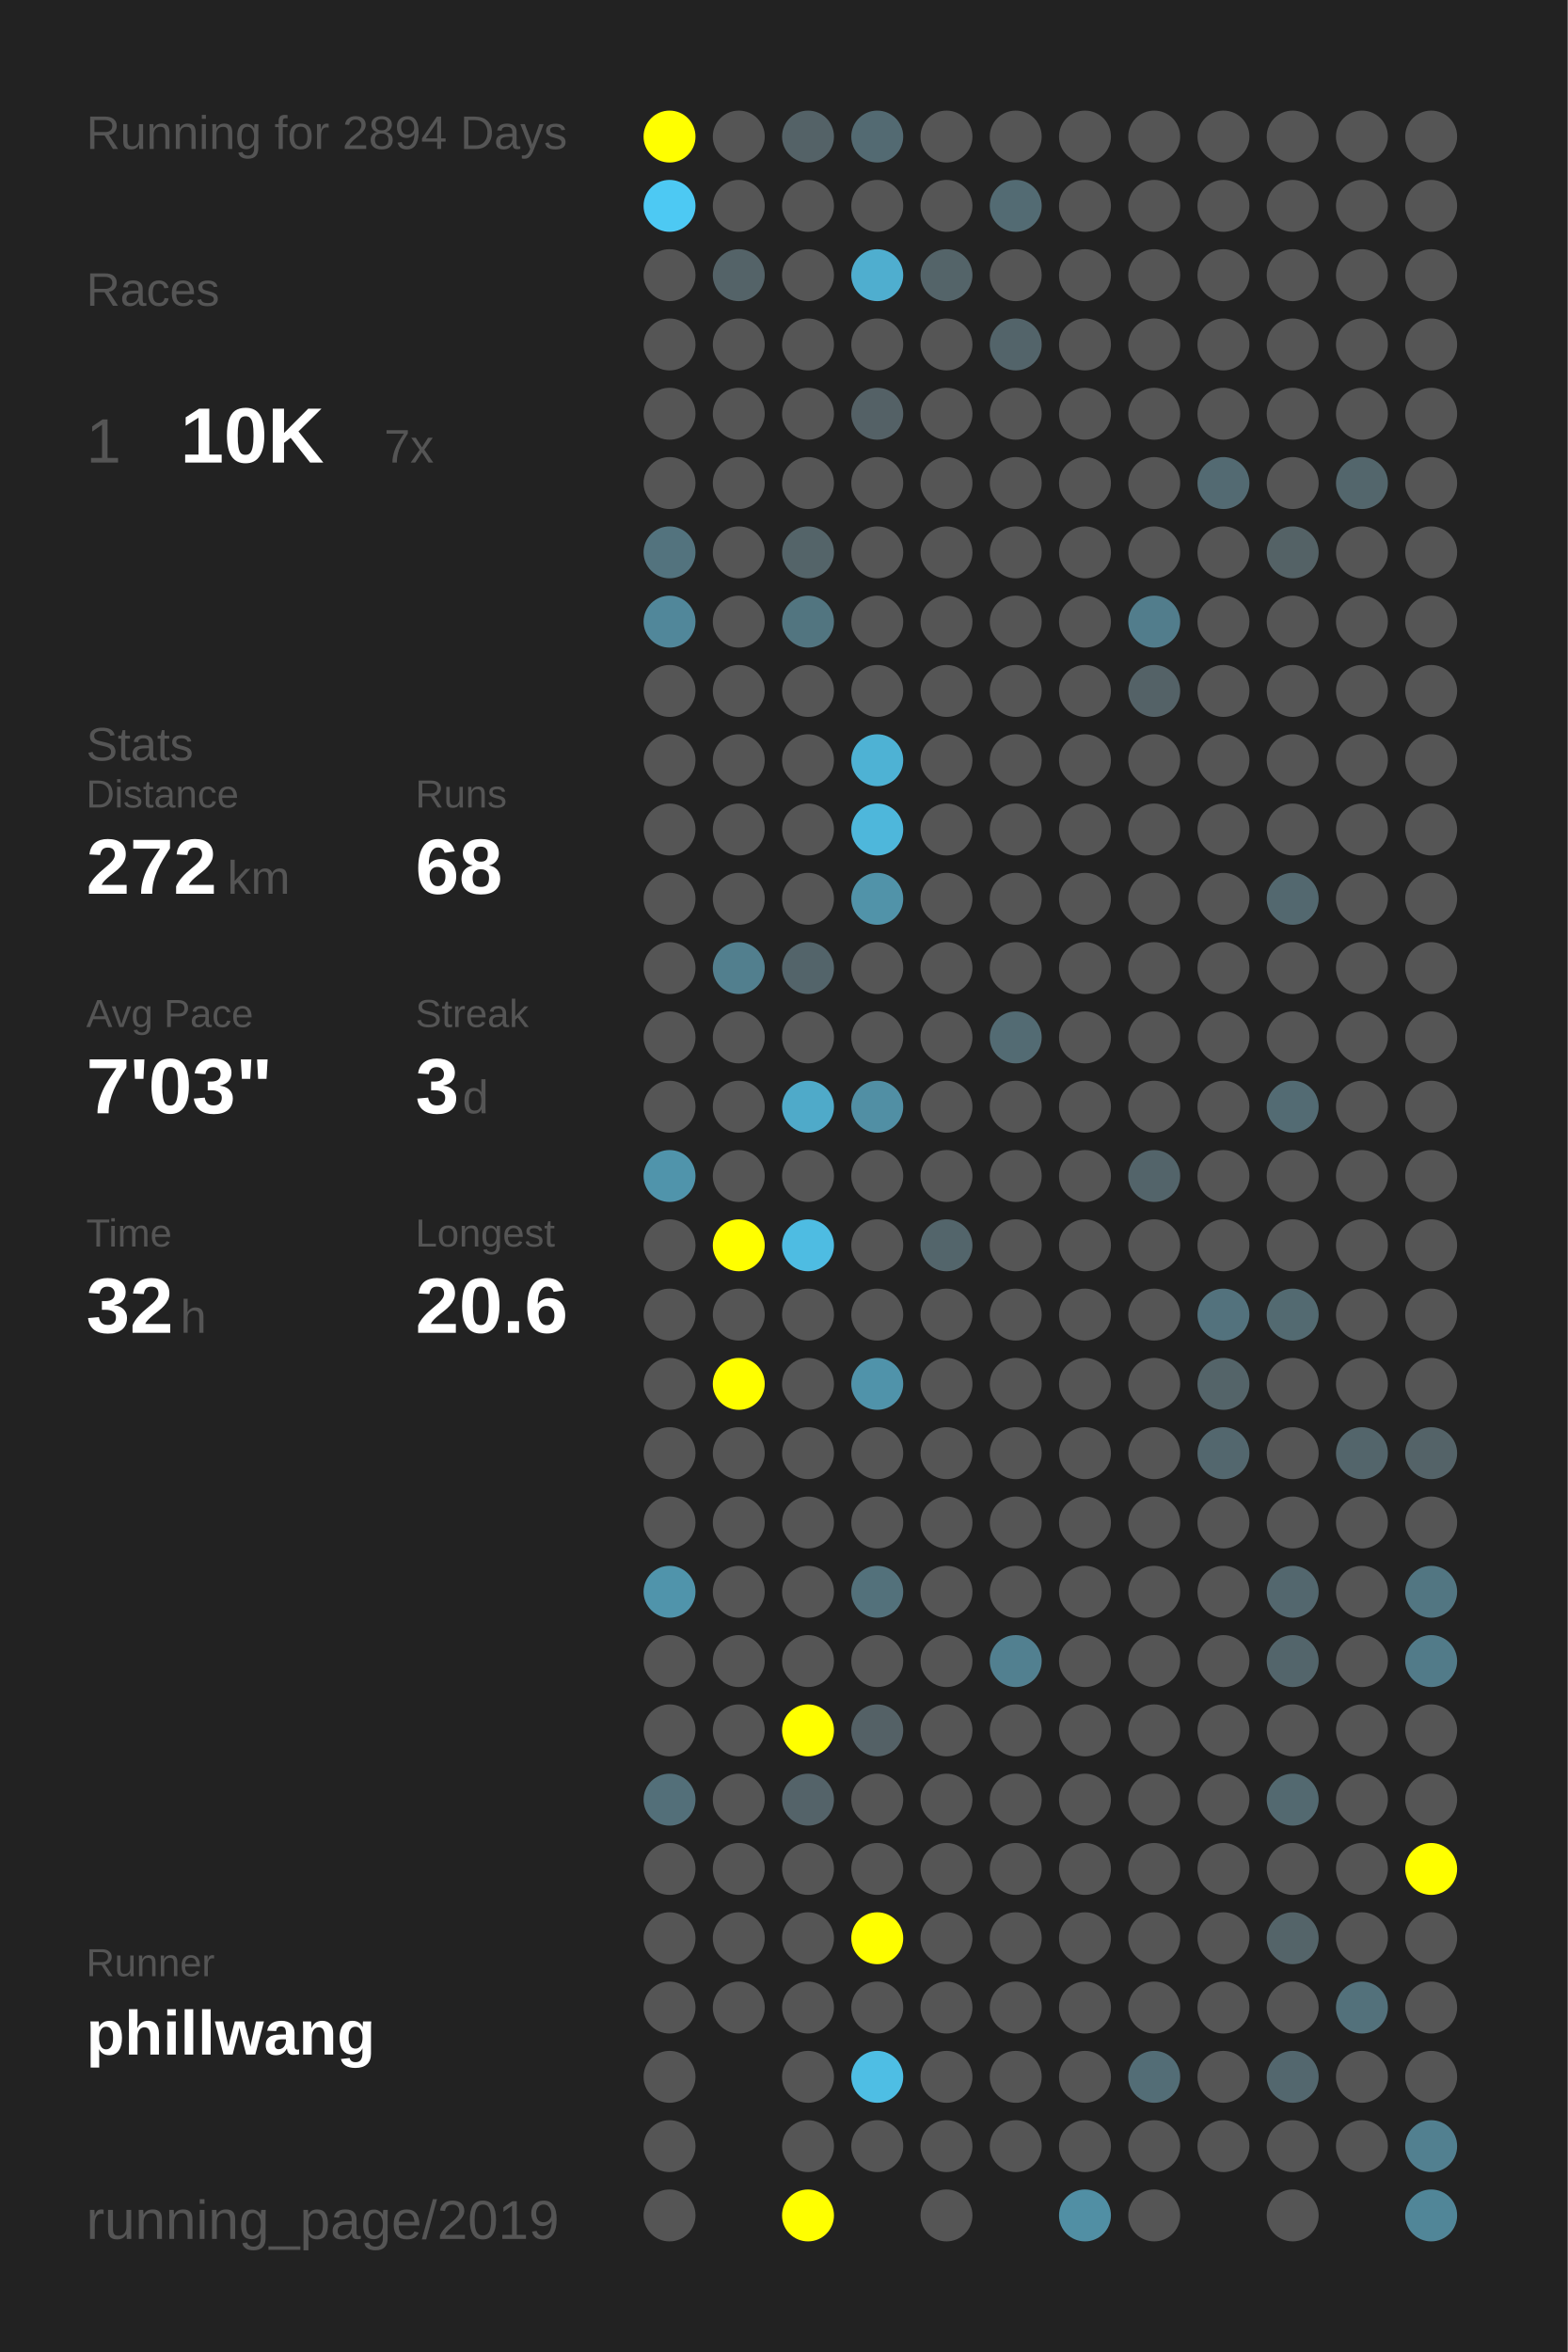
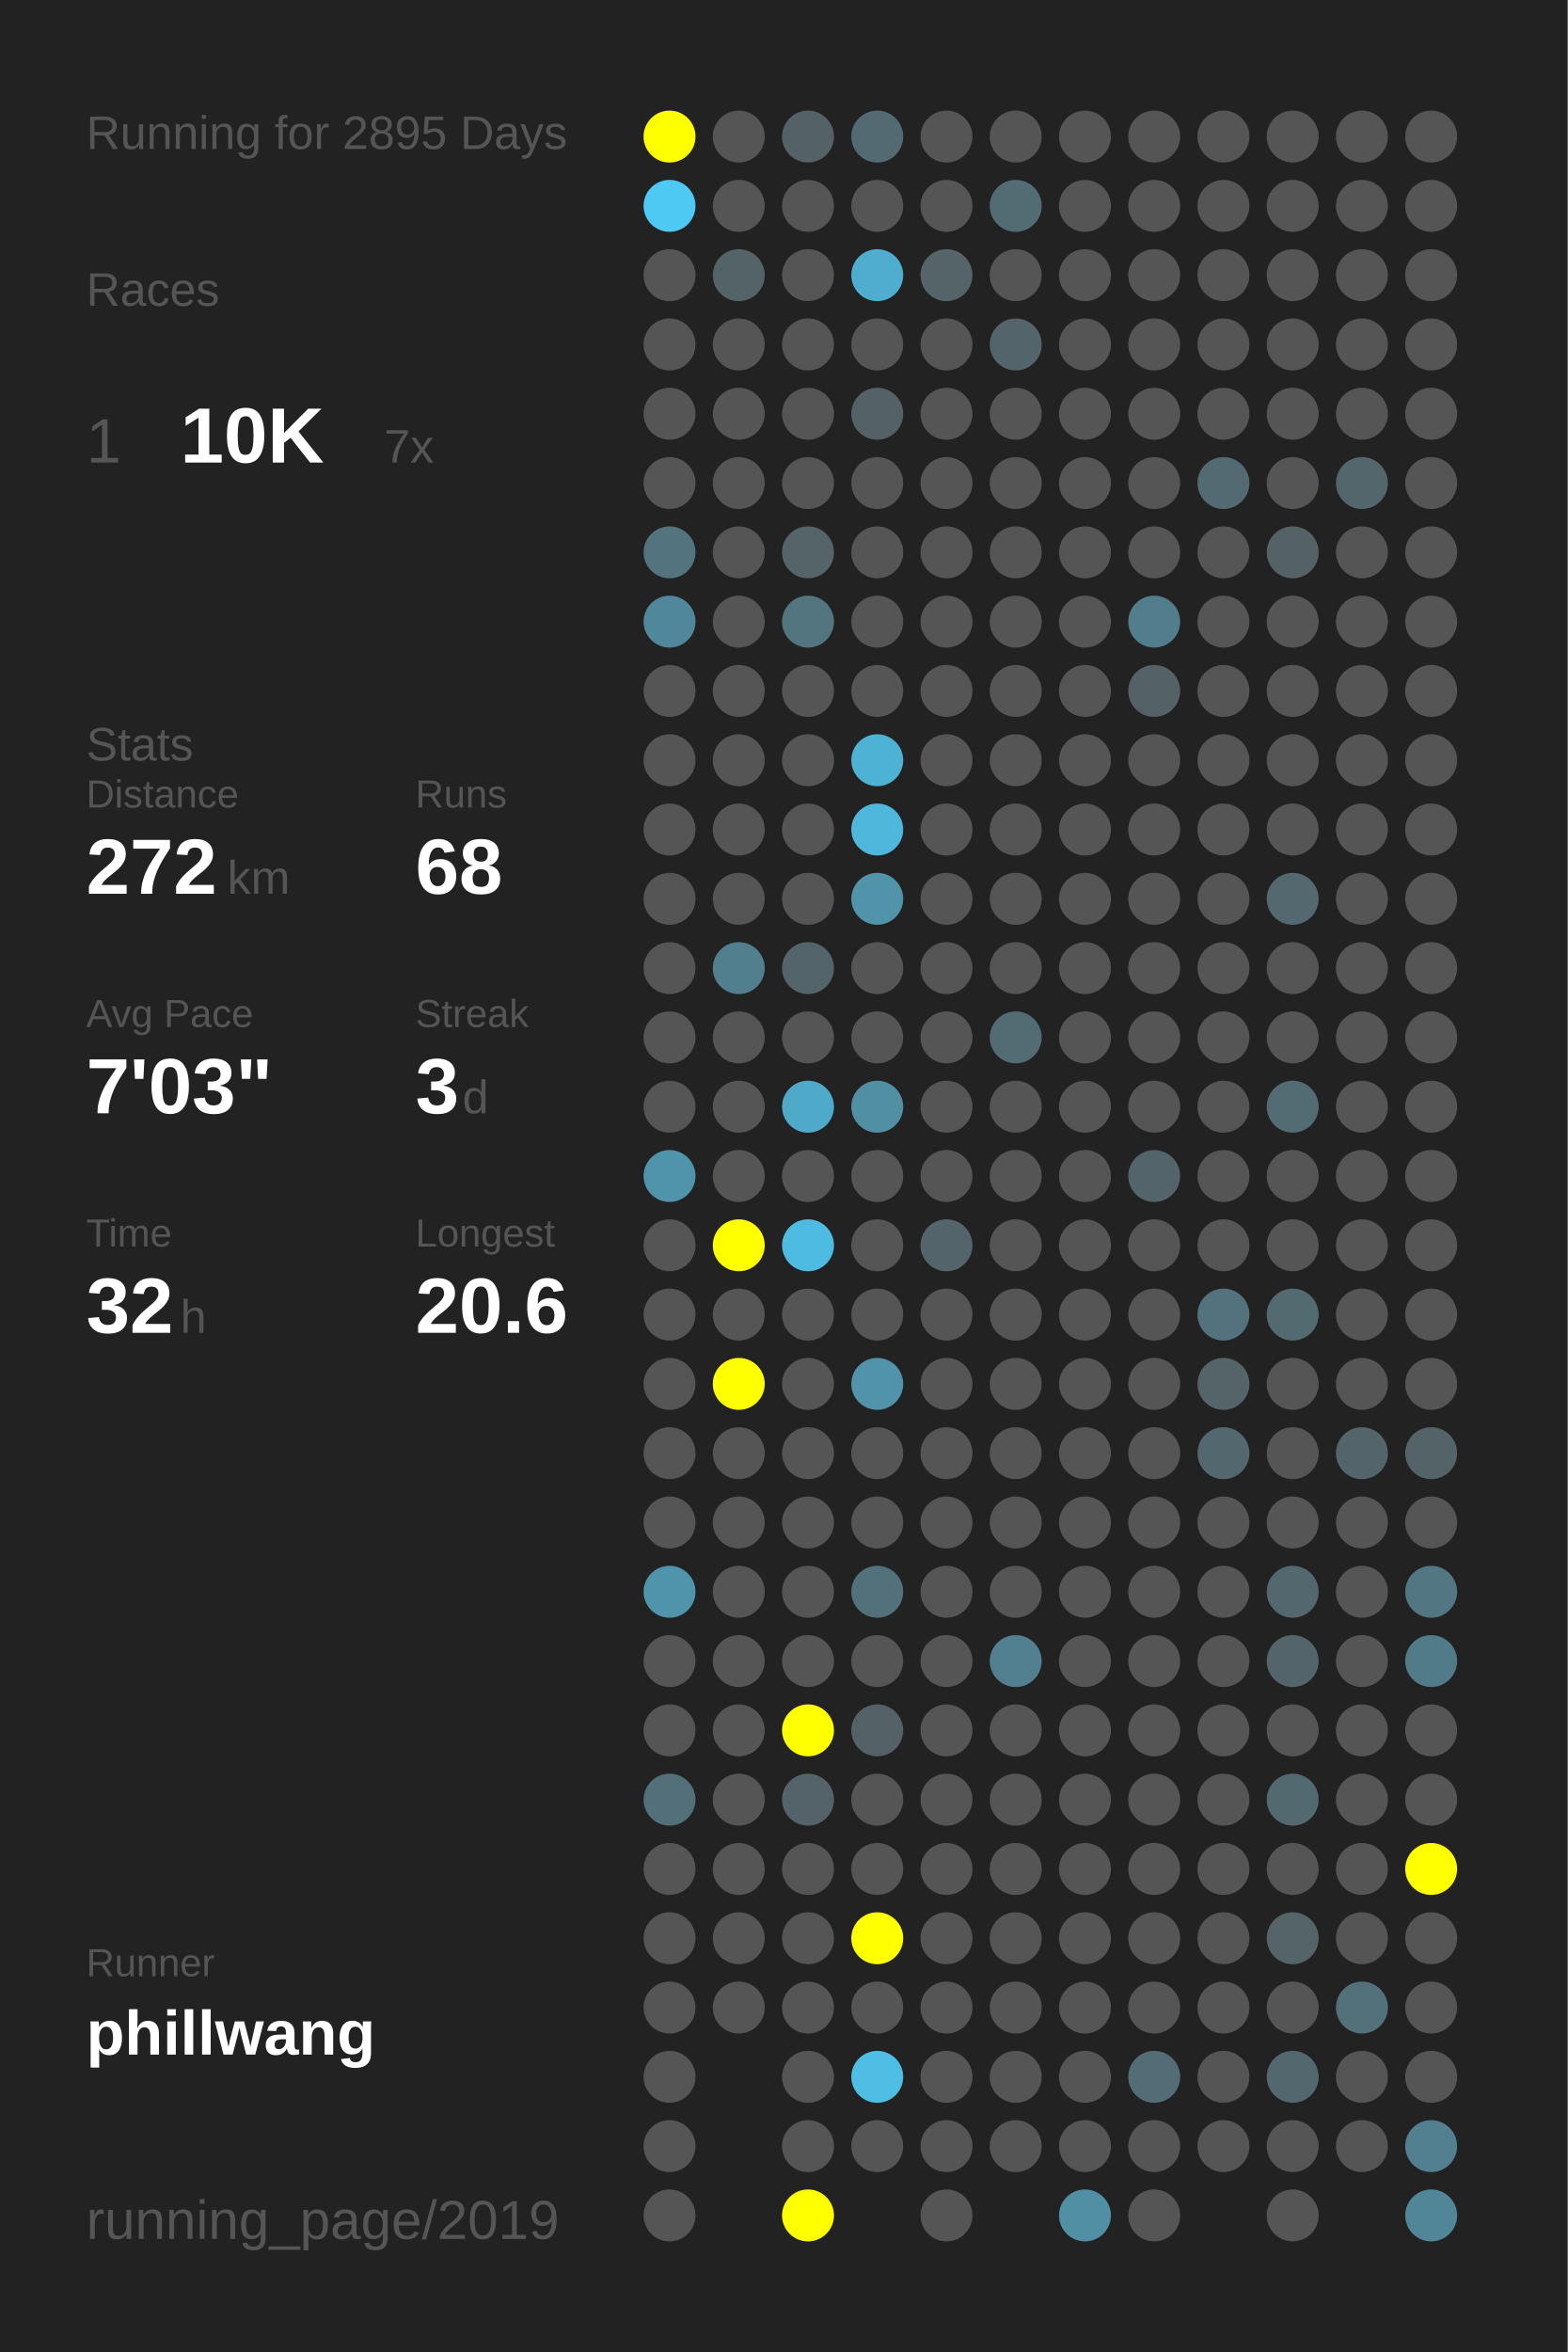
<svg xmlns="http://www.w3.org/2000/svg" baseProfile="full" height="300mm" version="1.1" viewBox="0,0,200,300" width="200mm">
  <defs />
  <rect fill="#222222" height="300" width="200" x="0" y="0" />
-   <text fill="#555555" style="font-size:6px; font-family:Arial;" x="11" y="19">Running for 2894 Days</text>
+   <text fill="#555555" style="font-size:6px; font-family:Arial;" x="11" y="19">Running for 2895 Days</text>
  <text fill="#555555" style="font-size:6px; font-family:Arial;" x="11" y="39">Races</text>
  <text fill="#555555" style="font-size:8px; font-family:Arial;" x="11" y="59">1</text>
  <text fill="#FFFFFF" style="font-size:10px; font-family:Arial; font-weight:bold;" x="23" y="59">10K</text>
  <text fill="#555555" style="font-size:6px; font-family:Arial;" x="49" y="59">7x</text>
  <text fill="#555555" style="font-size:6px; font-family:Arial;" x="11" y="97">Stats</text>
  <text fill="#555555" style="font-size:5px; font-family:Arial;" x="11" y="103">Distance</text>
  <text fill="#FFFFFF" style="font-size:10px; font-family:Arial; font-weight:bold;" x="11" y="114">272</text>
  <text fill="#555555" style="font-size:6px; font-family:Arial;" x="29" y="114">km</text>
  <text fill="#555555" style="font-size:5px; font-family:Arial;" x="53" y="103">Runs</text>
  <text fill="#FFFFFF" style="font-size:10px; font-family:Arial; font-weight:bold;" x="53" y="114">68</text>
  <text fill="#555555" style="font-size:5px; font-family:Arial;" x="11" y="131">Avg Pace</text>
  <text fill="#FFFFFF" style="font-size:10px; font-family:Arial; font-weight:bold;" x="11" y="142">7'03"</text>
  <text fill="#555555" style="font-size:5px; font-family:Arial;" x="53" y="131">Streak</text>
  <text fill="#FFFFFF" style="font-size:10px; font-family:Arial; font-weight:bold;" x="53" y="142">3</text>
  <text fill="#555555" style="font-size:6px; font-family:Arial;" x="59" y="142">d</text>
  <text fill="#555555" style="font-size:5px; font-family:Arial;" x="11" y="159">Time</text>
  <text fill="#FFFFFF" style="font-size:10px; font-family:Arial; font-weight:bold;" x="11" y="170">32</text>
  <text fill="#555555" style="font-size:6px; font-family:Arial;" x="23" y="170">h</text>
  <text fill="#555555" style="font-size:5px; font-family:Arial;" x="53" y="159">Longest</text>
  <text fill="#FFFFFF" style="font-size:10px; font-family:Arial; font-weight:bold;" x="53" y="170">20.6</text>
  <text fill="#555555" style="font-size:5px; font-family:Arial;" x="11" y="252.065">Runner</text>
  <text fill="#FFFFFF" style="font-size:8px; font-family:Arial; font-weight:bold;" x="11" y="262.065">phillwang</text>
  <text fill="#555555" style="font-size:7px; font-family:Arial;" x="11" y="285.581">running_page/2019</text>
  <circle cx="85.417" cy="17.419" fill="#FFFF00" r="3.312" />
  <circle cx="85.417" cy="26.258" fill="#4dc9f3" r="3.312" />
  <circle cx="85.417" cy="35.097" fill="#555555" r="3.312" />
  <circle cx="85.417" cy="43.935" fill="#555555" r="3.312" />
  <circle cx="85.417" cy="52.774" fill="#555555" r="3.312" />
  <circle cx="85.417" cy="61.613" fill="#555555" r="3.312" />
  <circle cx="85.417" cy="70.452" fill="#53737e" r="3.312" />
  <circle cx="85.417" cy="79.29" fill="#51879a" r="3.312" />
  <circle cx="85.417" cy="88.129" fill="#555555" r="3.312" />
  <circle cx="85.417" cy="96.968" fill="#555555" r="3.312" />
  <circle cx="85.417" cy="105.806" fill="#555555" r="3.312" />
  <circle cx="85.417" cy="114.645" fill="#555555" r="3.312" />
  <circle cx="85.417" cy="123.484" fill="#555555" r="3.312" />
  <circle cx="85.417" cy="132.323" fill="#555555" r="3.312" />
  <circle cx="85.417" cy="141.161" fill="#555555" r="3.312" />
  <circle cx="85.417" cy="150" fill="#5094ab" r="3.312" />
  <circle cx="85.417" cy="158.839" fill="#555555" r="3.312" />
  <circle cx="85.417" cy="167.677" fill="#555555" r="3.312" />
  <circle cx="85.417" cy="176.516" fill="#555555" r="3.312" />
  <circle cx="85.417" cy="185.355" fill="#555555" r="3.312" />
  <circle cx="85.417" cy="194.194" fill="#555555" r="3.312" />
  <circle cx="85.417" cy="203.032" fill="#5094ab" r="3.312" />
  <circle cx="85.417" cy="211.871" fill="#555555" r="3.312" />
  <circle cx="85.417" cy="220.71" fill="#555555" r="3.312" />
  <circle cx="85.417" cy="229.548" fill="#536f79" r="3.312" />
  <circle cx="85.417" cy="238.387" fill="#555555" r="3.312" />
  <circle cx="85.417" cy="247.226" fill="#555555" r="3.312" />
  <circle cx="85.417" cy="256.065" fill="#555555" r="3.312" />
  <circle cx="85.417" cy="264.903" fill="#555555" r="3.312" />
  <circle cx="85.417" cy="273.742" fill="#555555" r="3.312" />
  <circle cx="85.417" cy="282.581" fill="#555555" r="3.312" />
  <circle cx="94.25" cy="17.419" fill="#555555" r="3.312" />
  <circle cx="94.25" cy="26.258" fill="#555555" r="3.312" />
  <circle cx="94.25" cy="35.097" fill="#546368" r="3.312" />
  <circle cx="94.25" cy="43.935" fill="#555555" r="3.312" />
  <circle cx="94.25" cy="52.774" fill="#555555" r="3.312" />
  <circle cx="94.25" cy="61.613" fill="#555555" r="3.312" />
  <circle cx="94.25" cy="70.452" fill="#555555" r="3.312" />
  <circle cx="94.25" cy="79.29" fill="#555555" r="3.312" />
  <circle cx="94.25" cy="88.129" fill="#555555" r="3.312" />
  <circle cx="94.25" cy="96.968" fill="#555555" r="3.312" />
  <circle cx="94.25" cy="105.806" fill="#555555" r="3.312" />
  <circle cx="94.25" cy="114.645" fill="#555555" r="3.312" />
  <circle cx="94.25" cy="123.484" fill="#527f8e" r="3.312" />
  <circle cx="94.25" cy="132.323" fill="#555555" r="3.312" />
  <circle cx="94.25" cy="141.161" fill="#555555" r="3.312" />
  <circle cx="94.25" cy="150" fill="#555555" r="3.312" />
  <circle cx="94.25" cy="158.839" fill="#FFFF00" r="3.312" />
  <circle cx="94.25" cy="167.677" fill="#555555" r="3.312" />
  <circle cx="94.25" cy="176.516" fill="#FFFF00" r="3.312" />
  <circle cx="94.25" cy="185.355" fill="#555555" r="3.312" />
  <circle cx="94.25" cy="194.194" fill="#555555" r="3.312" />
  <circle cx="94.25" cy="203.032" fill="#555555" r="3.312" />
  <circle cx="94.25" cy="211.871" fill="#555555" r="3.312" />
  <circle cx="94.25" cy="220.71" fill="#555555" r="3.312" />
  <circle cx="94.25" cy="229.548" fill="#555555" r="3.312" />
  <circle cx="94.25" cy="238.387" fill="#555555" r="3.312" />
  <circle cx="94.25" cy="247.226" fill="#555555" r="3.312" />
  <circle cx="94.25" cy="256.065" fill="#555555" r="3.312" />
  <circle cx="103.083" cy="17.419" fill="#546267" r="3.312" />
  <circle cx="103.083" cy="26.258" fill="#555555" r="3.312" />
  <circle cx="103.083" cy="35.097" fill="#555555" r="3.312" />
  <circle cx="103.083" cy="43.935" fill="#555555" r="3.312" />
  <circle cx="103.083" cy="52.774" fill="#555555" r="3.312" />
  <circle cx="103.083" cy="61.613" fill="#555555" r="3.312" />
  <circle cx="103.083" cy="70.452" fill="#546469" r="3.312" />
  <circle cx="103.083" cy="79.29" fill="#527580" r="3.312" />
  <circle cx="103.083" cy="88.129" fill="#555555" r="3.312" />
  <circle cx="103.083" cy="96.968" fill="#555555" r="3.312" />
  <circle cx="103.083" cy="105.806" fill="#555555" r="3.312" />
  <circle cx="103.083" cy="114.645" fill="#555555" r="3.312" />
  <circle cx="103.083" cy="123.484" fill="#53646a" r="3.312" />
  <circle cx="103.083" cy="132.323" fill="#555555" r="3.312" />
  <circle cx="103.083" cy="141.161" fill="#4faac9" r="3.312" />
  <circle cx="103.083" cy="150" fill="#555555" r="3.312" />
  <circle cx="103.083" cy="158.839" fill="#4ebce2" r="3.312" />
  <circle cx="103.083" cy="167.677" fill="#555555" r="3.312" />
  <circle cx="103.083" cy="176.516" fill="#555555" r="3.312" />
  <circle cx="103.083" cy="185.355" fill="#555555" r="3.312" />
  <circle cx="103.083" cy="194.194" fill="#555555" r="3.312" />
  <circle cx="103.083" cy="203.032" fill="#555555" r="3.312" />
  <circle cx="103.083" cy="211.871" fill="#555555" r="3.312" />
  <circle cx="103.083" cy="220.71" fill="#FFFF00" r="3.312" />
  <circle cx="103.083" cy="229.548" fill="#546369" r="3.312" />
  <circle cx="103.083" cy="238.387" fill="#555555" r="3.312" />
  <circle cx="103.083" cy="247.226" fill="#555555" r="3.312" />
  <circle cx="103.083" cy="256.065" fill="#555555" r="3.312" />
  <circle cx="103.083" cy="264.903" fill="#555555" r="3.312" />
  <circle cx="103.083" cy="273.742" fill="#555555" r="3.312" />
  <circle cx="103.083" cy="282.581" fill="#FFFF00" r="3.312" />
  <circle cx="111.917" cy="17.419" fill="#536a72" r="3.312" />
  <circle cx="111.917" cy="26.258" fill="#555555" r="3.312" />
  <circle cx="111.917" cy="35.097" fill="#4faecf" r="3.312" />
  <circle cx="111.917" cy="43.935" fill="#555555" r="3.312" />
  <circle cx="111.917" cy="52.774" fill="#546166" r="3.312" />
  <circle cx="111.917" cy="61.613" fill="#555555" r="3.312" />
  <circle cx="111.917" cy="70.452" fill="#555555" r="3.312" />
  <circle cx="111.917" cy="79.29" fill="#555555" r="3.312" />
  <circle cx="111.917" cy="88.129" fill="#555555" r="3.312" />
  <circle cx="111.917" cy="96.968" fill="#4eb2d4" r="3.312" />
  <circle cx="111.917" cy="105.806" fill="#4eb7db" r="3.312" />
  <circle cx="111.917" cy="114.645" fill="#5193a9" r="3.312" />
  <circle cx="111.917" cy="123.484" fill="#555555" r="3.312" />
  <circle cx="111.917" cy="132.323" fill="#555555" r="3.312" />
  <circle cx="111.917" cy="141.161" fill="#518fa4" r="3.312" />
  <circle cx="111.917" cy="150" fill="#555555" r="3.312" />
  <circle cx="111.917" cy="158.839" fill="#555555" r="3.312" />
  <circle cx="111.917" cy="167.677" fill="#555555" r="3.312" />
  <circle cx="111.917" cy="176.516" fill="#5093aa" r="3.312" />
  <circle cx="111.917" cy="185.355" fill="#555555" r="3.312" />
  <circle cx="111.917" cy="194.194" fill="#555555" r="3.312" />
  <circle cx="111.917" cy="203.032" fill="#53717b" r="3.312" />
  <circle cx="111.917" cy="211.871" fill="#555555" r="3.312" />
  <circle cx="111.917" cy="220.71" fill="#546166" r="3.312" />
  <circle cx="111.917" cy="229.548" fill="#555555" r="3.312" />
  <circle cx="111.917" cy="238.387" fill="#555555" r="3.312" />
  <circle cx="111.917" cy="247.226" fill="#FFFF00" r="3.312" />
  <circle cx="111.917" cy="256.065" fill="#555555" r="3.312" />
  <circle cx="111.917" cy="264.903" fill="#4ebee4" r="3.312" />
  <circle cx="111.917" cy="273.742" fill="#555555" r="3.312" />
  <circle cx="120.75" cy="17.419" fill="#555555" r="3.312" />
  <circle cx="120.75" cy="26.258" fill="#555555" r="3.312" />
  <circle cx="120.75" cy="35.097" fill="#546469" r="3.312" />
  <circle cx="120.75" cy="43.935" fill="#555555" r="3.312" />
  <circle cx="120.75" cy="52.774" fill="#555555" r="3.312" />
  <circle cx="120.75" cy="61.613" fill="#555555" r="3.312" />
  <circle cx="120.75" cy="70.452" fill="#555555" r="3.312" />
  <circle cx="120.75" cy="79.29" fill="#555555" r="3.312" />
  <circle cx="120.75" cy="88.129" fill="#555555" r="3.312" />
  <circle cx="120.75" cy="96.968" fill="#555555" r="3.312" />
  <circle cx="120.75" cy="105.806" fill="#555555" r="3.312" />
  <circle cx="120.75" cy="114.645" fill="#555555" r="3.312" />
  <circle cx="120.75" cy="123.484" fill="#555555" r="3.312" />
  <circle cx="120.75" cy="132.323" fill="#555555" r="3.312" />
  <circle cx="120.75" cy="141.161" fill="#555555" r="3.312" />
  <circle cx="120.75" cy="150" fill="#555555" r="3.312" />
  <circle cx="120.75" cy="158.839" fill="#53656b" r="3.312" />
  <circle cx="120.75" cy="167.677" fill="#555555" r="3.312" />
  <circle cx="120.75" cy="176.516" fill="#555555" r="3.312" />
  <circle cx="120.75" cy="185.355" fill="#555555" r="3.312" />
  <circle cx="120.75" cy="194.194" fill="#555555" r="3.312" />
  <circle cx="120.75" cy="203.032" fill="#555555" r="3.312" />
  <circle cx="120.75" cy="211.871" fill="#555555" r="3.312" />
  <circle cx="120.75" cy="220.71" fill="#555555" r="3.312" />
  <circle cx="120.75" cy="229.548" fill="#555555" r="3.312" />
  <circle cx="120.75" cy="238.387" fill="#555555" r="3.312" />
  <circle cx="120.75" cy="247.226" fill="#555555" r="3.312" />
  <circle cx="120.75" cy="256.065" fill="#555555" r="3.312" />
  <circle cx="120.75" cy="264.903" fill="#555555" r="3.312" />
  <circle cx="120.75" cy="273.742" fill="#555555" r="3.312" />
  <circle cx="120.75" cy="282.581" fill="#555555" r="3.312" />
  <circle cx="129.583" cy="17.419" fill="#555555" r="3.312" />
  <circle cx="129.583" cy="26.258" fill="#536b73" r="3.312" />
  <circle cx="129.583" cy="35.097" fill="#555555" r="3.312" />
  <circle cx="129.583" cy="43.935" fill="#53646a" r="3.312" />
  <circle cx="129.583" cy="52.774" fill="#555555" r="3.312" />
  <circle cx="129.583" cy="61.613" fill="#555555" r="3.312" />
  <circle cx="129.583" cy="70.452" fill="#555555" r="3.312" />
  <circle cx="129.583" cy="79.29" fill="#555555" r="3.312" />
  <circle cx="129.583" cy="88.129" fill="#555555" r="3.312" />
  <circle cx="129.583" cy="96.968" fill="#555555" r="3.312" />
  <circle cx="129.583" cy="105.806" fill="#555555" r="3.312" />
  <circle cx="129.583" cy="114.645" fill="#555555" r="3.312" />
  <circle cx="129.583" cy="123.484" fill="#555555" r="3.312" />
  <circle cx="129.583" cy="132.323" fill="#536b73" r="3.312" />
  <circle cx="129.583" cy="141.161" fill="#555555" r="3.312" />
  <circle cx="129.583" cy="150" fill="#555555" r="3.312" />
  <circle cx="129.583" cy="158.839" fill="#555555" r="3.312" />
  <circle cx="129.583" cy="167.677" fill="#555555" r="3.312" />
  <circle cx="129.583" cy="176.516" fill="#555555" r="3.312" />
  <circle cx="129.583" cy="185.355" fill="#555555" r="3.312" />
  <circle cx="129.583" cy="194.194" fill="#555555" r="3.312" />
  <circle cx="129.583" cy="203.032" fill="#555555" r="3.312" />
  <circle cx="129.583" cy="211.871" fill="#528090" r="3.312" />
  <circle cx="129.583" cy="220.71" fill="#555555" r="3.312" />
  <circle cx="129.583" cy="229.548" fill="#555555" r="3.312" />
  <circle cx="129.583" cy="238.387" fill="#555555" r="3.312" />
  <circle cx="129.583" cy="247.226" fill="#555555" r="3.312" />
  <circle cx="129.583" cy="256.065" fill="#555555" r="3.312" />
  <circle cx="129.583" cy="264.903" fill="#555555" r="3.312" />
  <circle cx="129.583" cy="273.742" fill="#555555" r="3.312" />
  <circle cx="138.417" cy="17.419" fill="#555555" r="3.312" />
  <circle cx="138.417" cy="26.258" fill="#555555" r="3.312" />
  <circle cx="138.417" cy="35.097" fill="#555555" r="3.312" />
  <circle cx="138.417" cy="43.935" fill="#555555" r="3.312" />
  <circle cx="138.417" cy="52.774" fill="#555555" r="3.312" />
  <circle cx="138.417" cy="61.613" fill="#555555" r="3.312" />
  <circle cx="138.417" cy="70.452" fill="#555555" r="3.312" />
  <circle cx="138.417" cy="79.29" fill="#555555" r="3.312" />
  <circle cx="138.417" cy="88.129" fill="#555555" r="3.312" />
  <circle cx="138.417" cy="96.968" fill="#555555" r="3.312" />
  <circle cx="138.417" cy="105.806" fill="#555555" r="3.312" />
  <circle cx="138.417" cy="114.645" fill="#555555" r="3.312" />
  <circle cx="138.417" cy="123.484" fill="#555555" r="3.312" />
  <circle cx="138.417" cy="132.323" fill="#555555" r="3.312" />
  <circle cx="138.417" cy="141.161" fill="#555555" r="3.312" />
  <circle cx="138.417" cy="150" fill="#555555" r="3.312" />
  <circle cx="138.417" cy="158.839" fill="#555555" r="3.312" />
  <circle cx="138.417" cy="167.677" fill="#555555" r="3.312" />
  <circle cx="138.417" cy="176.516" fill="#555555" r="3.312" />
  <circle cx="138.417" cy="185.355" fill="#555555" r="3.312" />
  <circle cx="138.417" cy="194.194" fill="#555555" r="3.312" />
  <circle cx="138.417" cy="203.032" fill="#555555" r="3.312" />
  <circle cx="138.417" cy="211.871" fill="#555555" r="3.312" />
  <circle cx="138.417" cy="220.71" fill="#555555" r="3.312" />
  <circle cx="138.417" cy="229.548" fill="#555555" r="3.312" />
  <circle cx="138.417" cy="238.387" fill="#555555" r="3.312" />
  <circle cx="138.417" cy="247.226" fill="#555555" r="3.312" />
  <circle cx="138.417" cy="256.065" fill="#555555" r="3.312" />
  <circle cx="138.417" cy="264.903" fill="#555555" r="3.312" />
  <circle cx="138.417" cy="273.742" fill="#555555" r="3.312" />
  <circle cx="138.417" cy="282.581" fill="#518fa4" r="3.312" />
  <circle cx="147.25" cy="17.419" fill="#555555" r="3.312" />
  <circle cx="147.25" cy="26.258" fill="#555555" r="3.312" />
  <circle cx="147.25" cy="35.097" fill="#555555" r="3.312" />
  <circle cx="147.25" cy="43.935" fill="#555555" r="3.312" />
  <circle cx="147.25" cy="52.774" fill="#555555" r="3.312" />
  <circle cx="147.25" cy="61.613" fill="#555555" r="3.312" />
  <circle cx="147.25" cy="70.452" fill="#555555" r="3.312" />
  <circle cx="147.25" cy="79.29" fill="#527d8c" r="3.312" />
  <circle cx="147.25" cy="88.129" fill="#546267" r="3.312" />
  <circle cx="147.25" cy="96.968" fill="#555555" r="3.312" />
  <circle cx="147.25" cy="105.806" fill="#555555" r="3.312" />
  <circle cx="147.25" cy="114.645" fill="#555555" r="3.312" />
  <circle cx="147.25" cy="123.484" fill="#555555" r="3.312" />
  <circle cx="147.25" cy="132.323" fill="#555555" r="3.312" />
  <circle cx="147.25" cy="141.161" fill="#555555" r="3.312" />
  <circle cx="147.25" cy="150" fill="#53646a" r="3.312" />
  <circle cx="147.25" cy="158.839" fill="#555555" r="3.312" />
  <circle cx="147.25" cy="167.677" fill="#555555" r="3.312" />
  <circle cx="147.25" cy="176.516" fill="#555555" r="3.312" />
  <circle cx="147.25" cy="185.355" fill="#555555" r="3.312" />
  <circle cx="147.25" cy="194.194" fill="#555555" r="3.312" />
  <circle cx="147.25" cy="203.032" fill="#555555" r="3.312" />
  <circle cx="147.25" cy="211.871" fill="#555555" r="3.312" />
  <circle cx="147.25" cy="220.71" fill="#555555" r="3.312" />
  <circle cx="147.25" cy="229.548" fill="#555555" r="3.312" />
  <circle cx="147.25" cy="238.387" fill="#555555" r="3.312" />
  <circle cx="147.25" cy="247.226" fill="#555555" r="3.312" />
  <circle cx="147.25" cy="256.065" fill="#555555" r="3.312" />
  <circle cx="147.25" cy="264.903" fill="#536d76" r="3.312" />
  <circle cx="147.25" cy="273.742" fill="#555555" r="3.312" />
  <circle cx="147.25" cy="282.581" fill="#555555" r="3.312" />
  <circle cx="156.083" cy="17.419" fill="#555555" r="3.312" />
  <circle cx="156.083" cy="26.258" fill="#555555" r="3.312" />
  <circle cx="156.083" cy="35.097" fill="#555555" r="3.312" />
  <circle cx="156.083" cy="43.935" fill="#555555" r="3.312" />
  <circle cx="156.083" cy="52.774" fill="#555555" r="3.312" />
  <circle cx="156.083" cy="61.613" fill="#536a72" r="3.312" />
  <circle cx="156.083" cy="70.452" fill="#555555" r="3.312" />
  <circle cx="156.083" cy="79.29" fill="#555555" r="3.312" />
  <circle cx="156.083" cy="88.129" fill="#555555" r="3.312" />
  <circle cx="156.083" cy="96.968" fill="#555555" r="3.312" />
  <circle cx="156.083" cy="105.806" fill="#555555" r="3.312" />
  <circle cx="156.083" cy="114.645" fill="#555555" r="3.312" />
  <circle cx="156.083" cy="123.484" fill="#555555" r="3.312" />
  <circle cx="156.083" cy="132.323" fill="#555555" r="3.312" />
  <circle cx="156.083" cy="141.161" fill="#555555" r="3.312" />
  <circle cx="156.083" cy="150" fill="#555555" r="3.312" />
  <circle cx="156.083" cy="158.839" fill="#555555" r="3.312" />
  <circle cx="156.083" cy="167.677" fill="#53727d" r="3.312" />
  <circle cx="156.083" cy="176.516" fill="#546469" r="3.312" />
  <circle cx="156.083" cy="185.355" fill="#53676e" r="3.312" />
  <circle cx="156.083" cy="194.194" fill="#555555" r="3.312" />
  <circle cx="156.083" cy="203.032" fill="#555555" r="3.312" />
  <circle cx="156.083" cy="211.871" fill="#555555" r="3.312" />
  <circle cx="156.083" cy="220.71" fill="#555555" r="3.312" />
  <circle cx="156.083" cy="229.548" fill="#555555" r="3.312" />
  <circle cx="156.083" cy="238.387" fill="#555555" r="3.312" />
  <circle cx="156.083" cy="247.226" fill="#555555" r="3.312" />
  <circle cx="156.083" cy="256.065" fill="#555555" r="3.312" />
  <circle cx="156.083" cy="264.903" fill="#555555" r="3.312" />
  <circle cx="156.083" cy="273.742" fill="#555555" r="3.312" />
  <circle cx="164.917" cy="17.419" fill="#555555" r="3.312" />
  <circle cx="164.917" cy="26.258" fill="#555555" r="3.312" />
  <circle cx="164.917" cy="35.097" fill="#555555" r="3.312" />
  <circle cx="164.917" cy="43.935" fill="#555555" r="3.312" />
  <circle cx="164.917" cy="52.774" fill="#555555" r="3.312" />
  <circle cx="164.917" cy="61.613" fill="#555555" r="3.312" />
  <circle cx="164.917" cy="70.452" fill="#546266" r="3.312" />
  <circle cx="164.917" cy="79.29" fill="#555555" r="3.312" />
  <circle cx="164.917" cy="88.129" fill="#555555" r="3.312" />
  <circle cx="164.917" cy="96.968" fill="#555555" r="3.312" />
  <circle cx="164.917" cy="105.806" fill="#555555" r="3.312" />
  <circle cx="164.917" cy="114.645" fill="#53686f" r="3.312" />
  <circle cx="164.917" cy="123.484" fill="#555555" r="3.312" />
  <circle cx="164.917" cy="132.323" fill="#555555" r="3.312" />
  <circle cx="164.917" cy="141.161" fill="#536b73" r="3.312" />
  <circle cx="164.917" cy="150" fill="#555555" r="3.312" />
  <circle cx="164.917" cy="158.839" fill="#555555" r="3.312" />
  <circle cx="164.917" cy="167.677" fill="#536a71" r="3.312" />
  <circle cx="164.917" cy="176.516" fill="#555555" r="3.312" />
  <circle cx="164.917" cy="185.355" fill="#555555" r="3.312" />
  <circle cx="164.917" cy="194.194" fill="#555555" r="3.312" />
  <circle cx="164.917" cy="203.032" fill="#53676e" r="3.312" />
  <circle cx="164.917" cy="211.871" fill="#53656b" r="3.312" />
  <circle cx="164.917" cy="220.71" fill="#555555" r="3.312" />
  <circle cx="164.917" cy="229.548" fill="#536970" r="3.312" />
  <circle cx="164.917" cy="238.387" fill="#555555" r="3.312" />
  <circle cx="164.917" cy="247.226" fill="#546469" r="3.312" />
  <circle cx="164.917" cy="256.065" fill="#555555" r="3.312" />
  <circle cx="164.917" cy="264.903" fill="#53676e" r="3.312" />
  <circle cx="164.917" cy="273.742" fill="#555555" r="3.312" />
  <circle cx="164.917" cy="282.581" fill="#555555" r="3.312" />
  <circle cx="173.75" cy="17.419" fill="#555555" r="3.312" />
  <circle cx="173.75" cy="26.258" fill="#555555" r="3.312" />
  <circle cx="173.75" cy="35.097" fill="#555555" r="3.312" />
  <circle cx="173.75" cy="43.935" fill="#555555" r="3.312" />
  <circle cx="173.75" cy="52.774" fill="#555555" r="3.312" />
  <circle cx="173.75" cy="61.613" fill="#53666c" r="3.312" />
  <circle cx="173.75" cy="70.452" fill="#555555" r="3.312" />
  <circle cx="173.75" cy="79.29" fill="#555555" r="3.312" />
  <circle cx="173.75" cy="88.129" fill="#555555" r="3.312" />
  <circle cx="173.75" cy="96.968" fill="#555555" r="3.312" />
  <circle cx="173.75" cy="105.806" fill="#555555" r="3.312" />
  <circle cx="173.75" cy="114.645" fill="#555555" r="3.312" />
  <circle cx="173.75" cy="123.484" fill="#555555" r="3.312" />
  <circle cx="173.75" cy="132.323" fill="#555555" r="3.312" />
  <circle cx="173.75" cy="141.161" fill="#555555" r="3.312" />
  <circle cx="173.75" cy="150" fill="#555555" r="3.312" />
  <circle cx="173.75" cy="158.839" fill="#555555" r="3.312" />
  <circle cx="173.75" cy="167.677" fill="#555555" r="3.312" />
  <circle cx="173.75" cy="176.516" fill="#555555" r="3.312" />
  <circle cx="173.75" cy="185.355" fill="#53656b" r="3.312" />
  <circle cx="173.75" cy="194.194" fill="#555555" r="3.312" />
  <circle cx="173.75" cy="203.032" fill="#555555" r="3.312" />
  <circle cx="173.75" cy="211.871" fill="#555555" r="3.312" />
  <circle cx="173.75" cy="220.71" fill="#555555" r="3.312" />
  <circle cx="173.75" cy="229.548" fill="#555555" r="3.312" />
  <circle cx="173.75" cy="238.387" fill="#555555" r="3.312" />
  <circle cx="173.75" cy="247.226" fill="#555555" r="3.312" />
  <circle cx="173.75" cy="256.065" fill="#53717b" r="3.312" />
  <circle cx="173.75" cy="264.903" fill="#555555" r="3.312" />
  <circle cx="173.75" cy="273.742" fill="#555555" r="3.312" />
  <circle cx="182.583" cy="17.419" fill="#555555" r="3.312" />
  <circle cx="182.583" cy="26.258" fill="#555555" r="3.312" />
  <circle cx="182.583" cy="35.097" fill="#555555" r="3.312" />
  <circle cx="182.583" cy="43.935" fill="#555555" r="3.312" />
  <circle cx="182.583" cy="52.774" fill="#555555" r="3.312" />
  <circle cx="182.583" cy="61.613" fill="#555555" r="3.312" />
  <circle cx="182.583" cy="70.452" fill="#555555" r="3.312" />
  <circle cx="182.583" cy="79.29" fill="#555555" r="3.312" />
  <circle cx="182.583" cy="88.129" fill="#555555" r="3.312" />
  <circle cx="182.583" cy="96.968" fill="#555555" r="3.312" />
  <circle cx="182.583" cy="105.806" fill="#555555" r="3.312" />
  <circle cx="182.583" cy="114.645" fill="#555555" r="3.312" />
  <circle cx="182.583" cy="123.484" fill="#555555" r="3.312" />
  <circle cx="182.583" cy="132.323" fill="#555555" r="3.312" />
  <circle cx="182.583" cy="141.161" fill="#555555" r="3.312" />
  <circle cx="182.583" cy="150" fill="#555555" r="3.312" />
  <circle cx="182.583" cy="158.839" fill="#555555" r="3.312" />
  <circle cx="182.583" cy="167.677" fill="#555555" r="3.312" />
  <circle cx="182.583" cy="176.516" fill="#555555" r="3.312" />
  <circle cx="182.583" cy="185.355" fill="#546368" r="3.312" />
  <circle cx="182.583" cy="194.194" fill="#555555" r="3.312" />
  <circle cx="182.583" cy="203.032" fill="#527682" r="3.312" />
  <circle cx="182.583" cy="211.871" fill="#527b89" r="3.312" />
  <circle cx="182.583" cy="220.71" fill="#555555" r="3.312" />
  <circle cx="182.583" cy="229.548" fill="#555555" r="3.312" />
  <circle cx="182.583" cy="238.387" fill="#FFFF00" r="3.312" />
  <circle cx="182.583" cy="247.226" fill="#555555" r="3.312" />
  <circle cx="182.583" cy="256.065" fill="#555555" r="3.312" />
  <circle cx="182.583" cy="264.903" fill="#555555" r="3.312" />
  <circle cx="182.583" cy="273.742" fill="#528090" r="3.312" />
  <circle cx="182.583" cy="282.581" fill="#518698" r="3.312" />
</svg>
